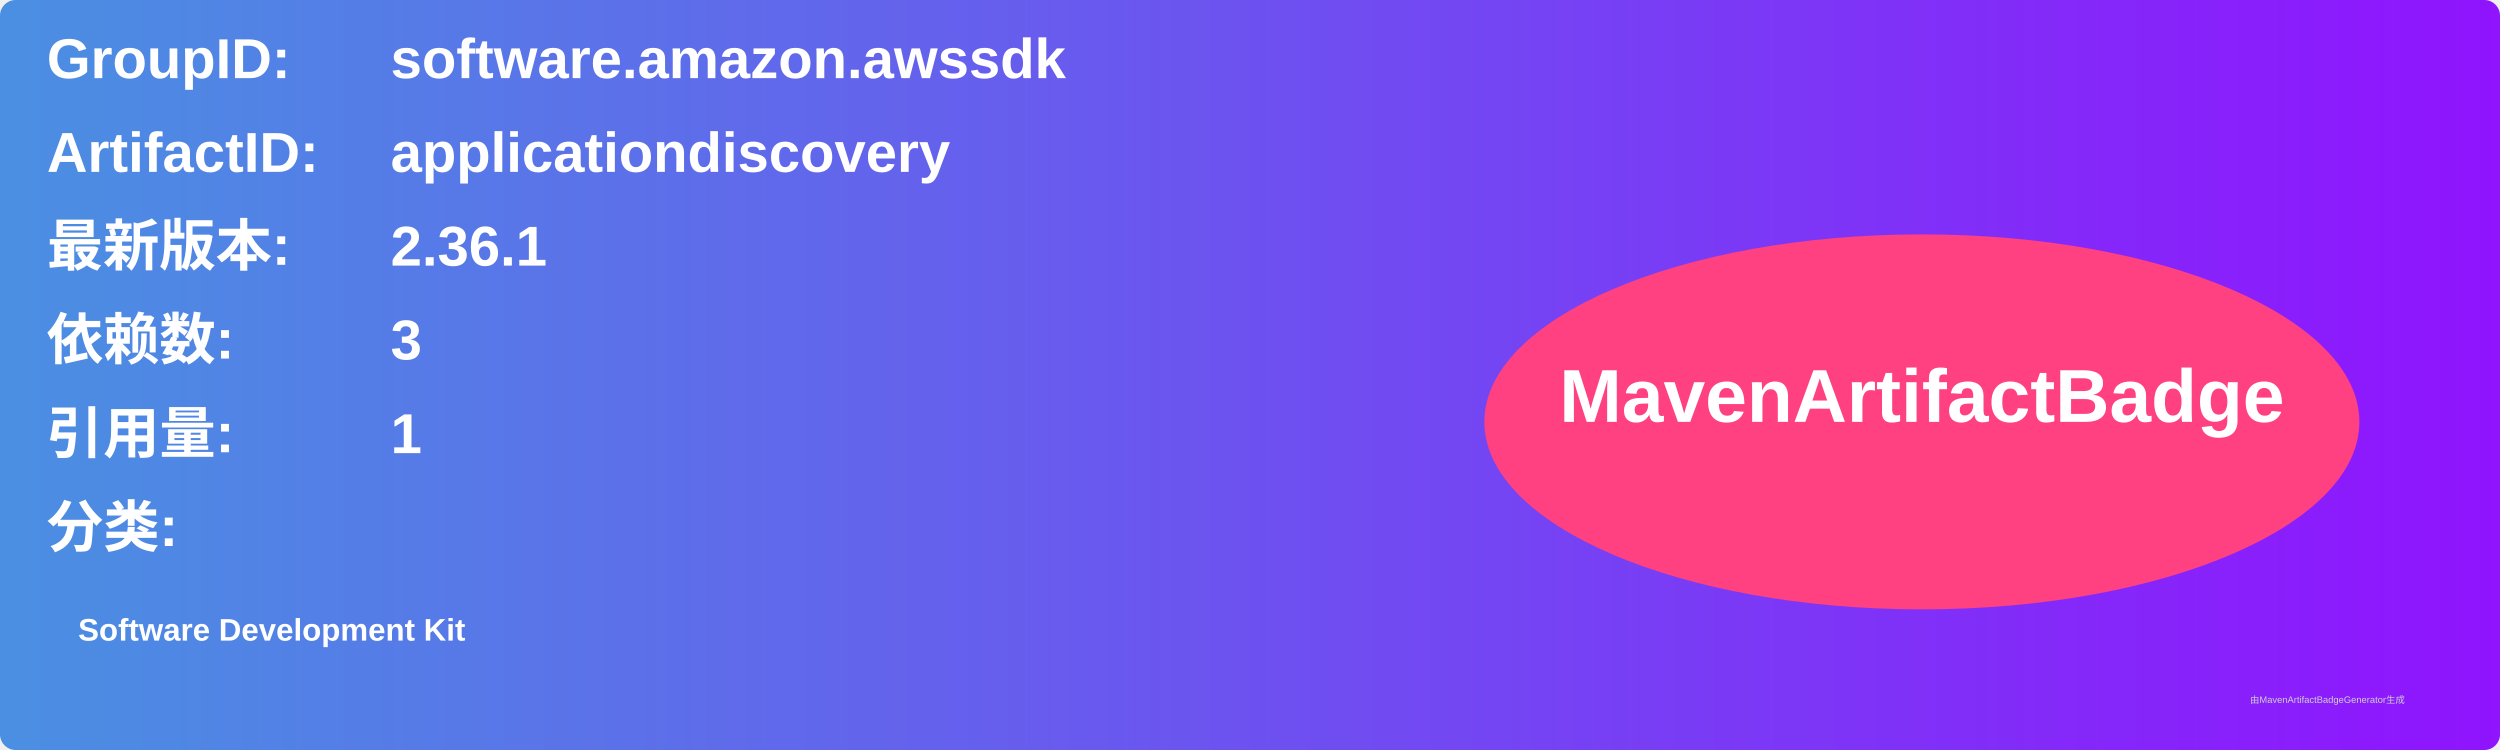
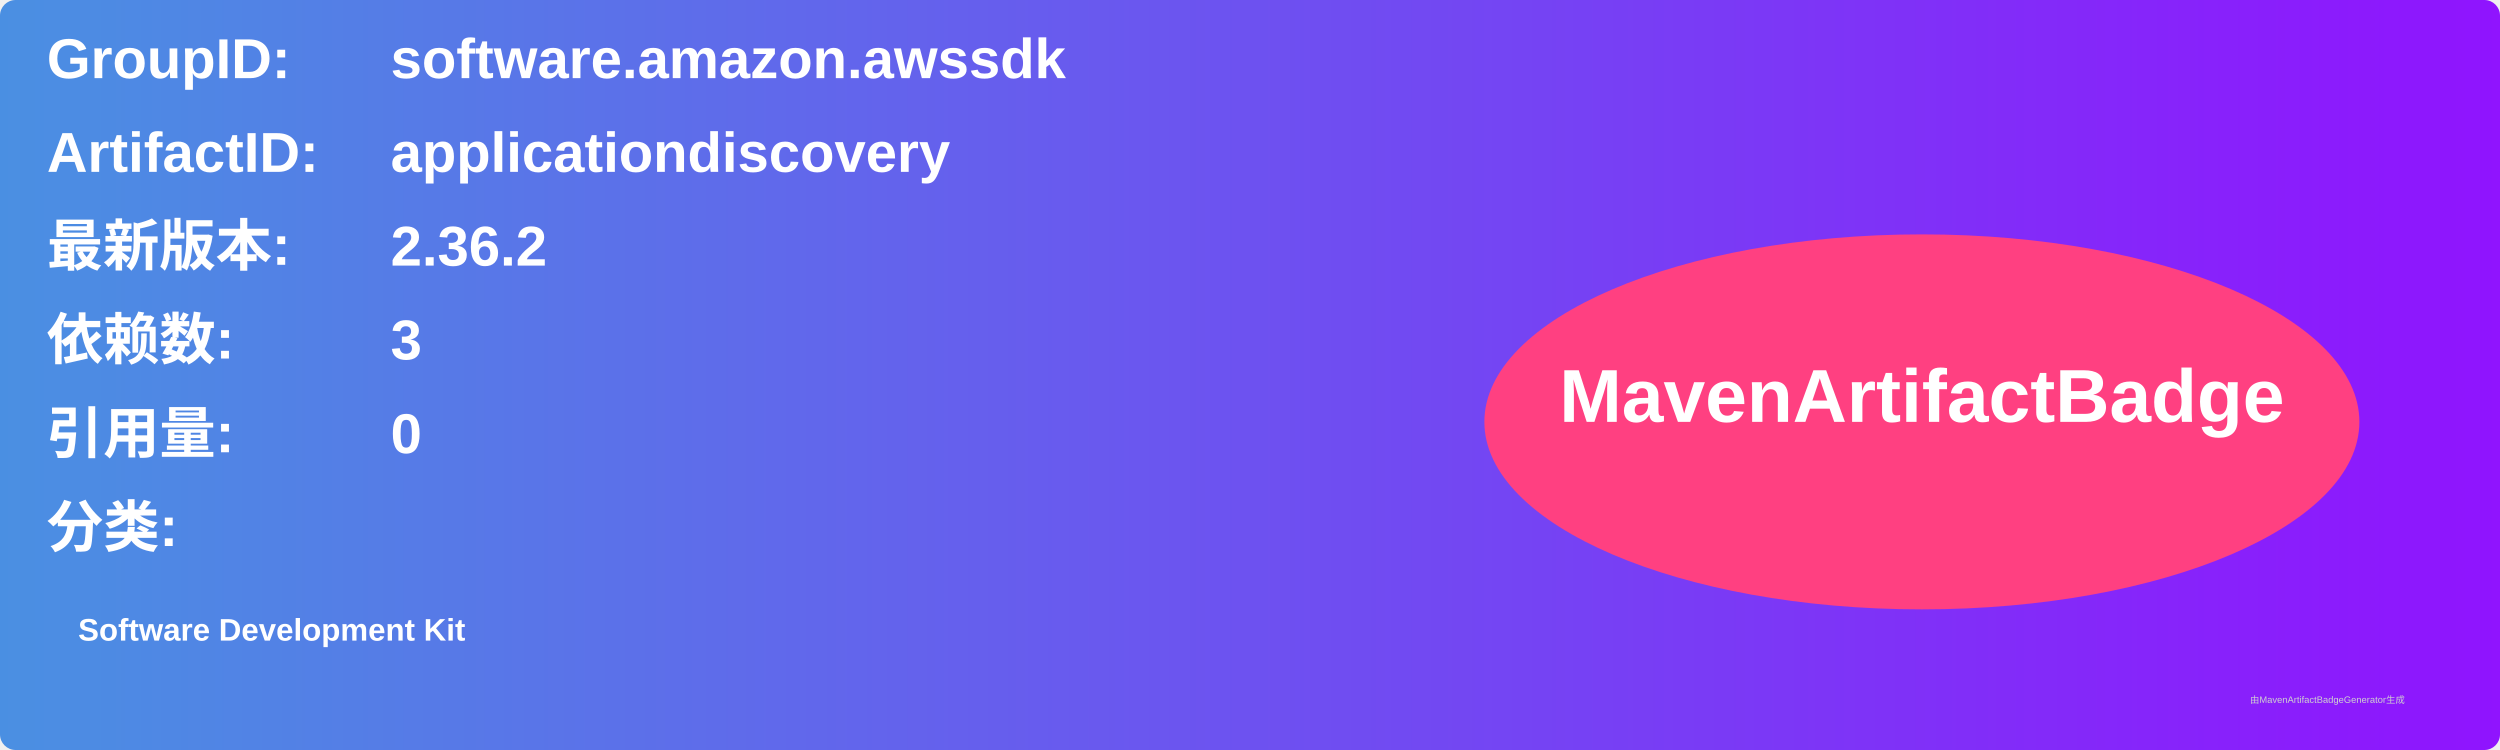
<svg xmlns="http://www.w3.org/2000/svg" width="800" height="240" viewBox="0 0 800 240">
  <linearGradient id="grad" x1="0%" y1="0%" x2="100%" y2="0%">
    <stop offset="0%" stop-color="#4a90e2" />
    <stop offset="100%" stop-color="#9013fe" />
  </linearGradient>
  <rect width="100%" height="100%" rx="5" ry="5" fill="url(#grad)" />
  <g transform="translate(15, 15)">
    <text x="0" y="10" font-family="Arial" font-size="18" fill="white" font-weight="bold" width="260">GroupID:</text>
    <text x="110" y="10" font-family="Arial" font-size="18" fill="white" font-weight="bold" width="460">software.amazon.awssdk</text>
    <text x="0" y="40" font-family="Arial" font-size="18" fill="white" font-weight="bold" width="260">ArtifactID:</text>
    <text x="110" y="40" font-family="Arial" font-size="18" fill="white" font-weight="bold" width="460">applicationdiscovery</text>
    <text x="0" y="70" font-family="Arial" font-size="18" fill="white" font-weight="bold">最新版本:</text>
    <text x="110" y="70" font-family="Arial" font-size="18" fill="white" font-weight="bold">
-       <tspan font-weight="bold">2.36.1</tspan>
+       <tspan font-weight="bold">2.36.2</tspan>
    </text>
    <text x="0" y="100" font-family="Arial" font-size="18" fill="white" font-weight="bold">依赖数: </text>
    <text x="110" y="100" font-family="Arial" font-size="18" fill="white">
      <tspan font-weight="bold">3</tspan>
    </text>
    <text x="0" y="130" font-family="Arial" font-size="18" fill="white" font-weight="bold">引用量: </text>
    <text x="110" y="130" font-family="Arial" font-size="18" fill="white">
-       <tspan font-weight="bold">1</tspan>
+       <tspan font-weight="bold">0</tspan>
    </text>
    <text x="0" y="160" font-family="Arial" font-size="18" fill="white" font-weight="bold">分类:</text>
    <text x="10" y="190" font-family="Arial" font-size="10" fill="white">
      <tspan font-weight="bold">Software Development Kit</tspan>
    </text>
    <ellipse cx="600" cy="120" rx="140" ry="60" fill="#ff4081" />
    <text x="600" y="120" text-anchor="middle" font-family="Arial" font-size="24" fill="white" font-weight="bold">MavenArtifactBadge</text>
  </g>
  <text x="720" y="225" font-family="Arial" font-size="3" fill="#d0d0d0">由MavenArtifactBadgeGenerator生成</text>
</svg>
